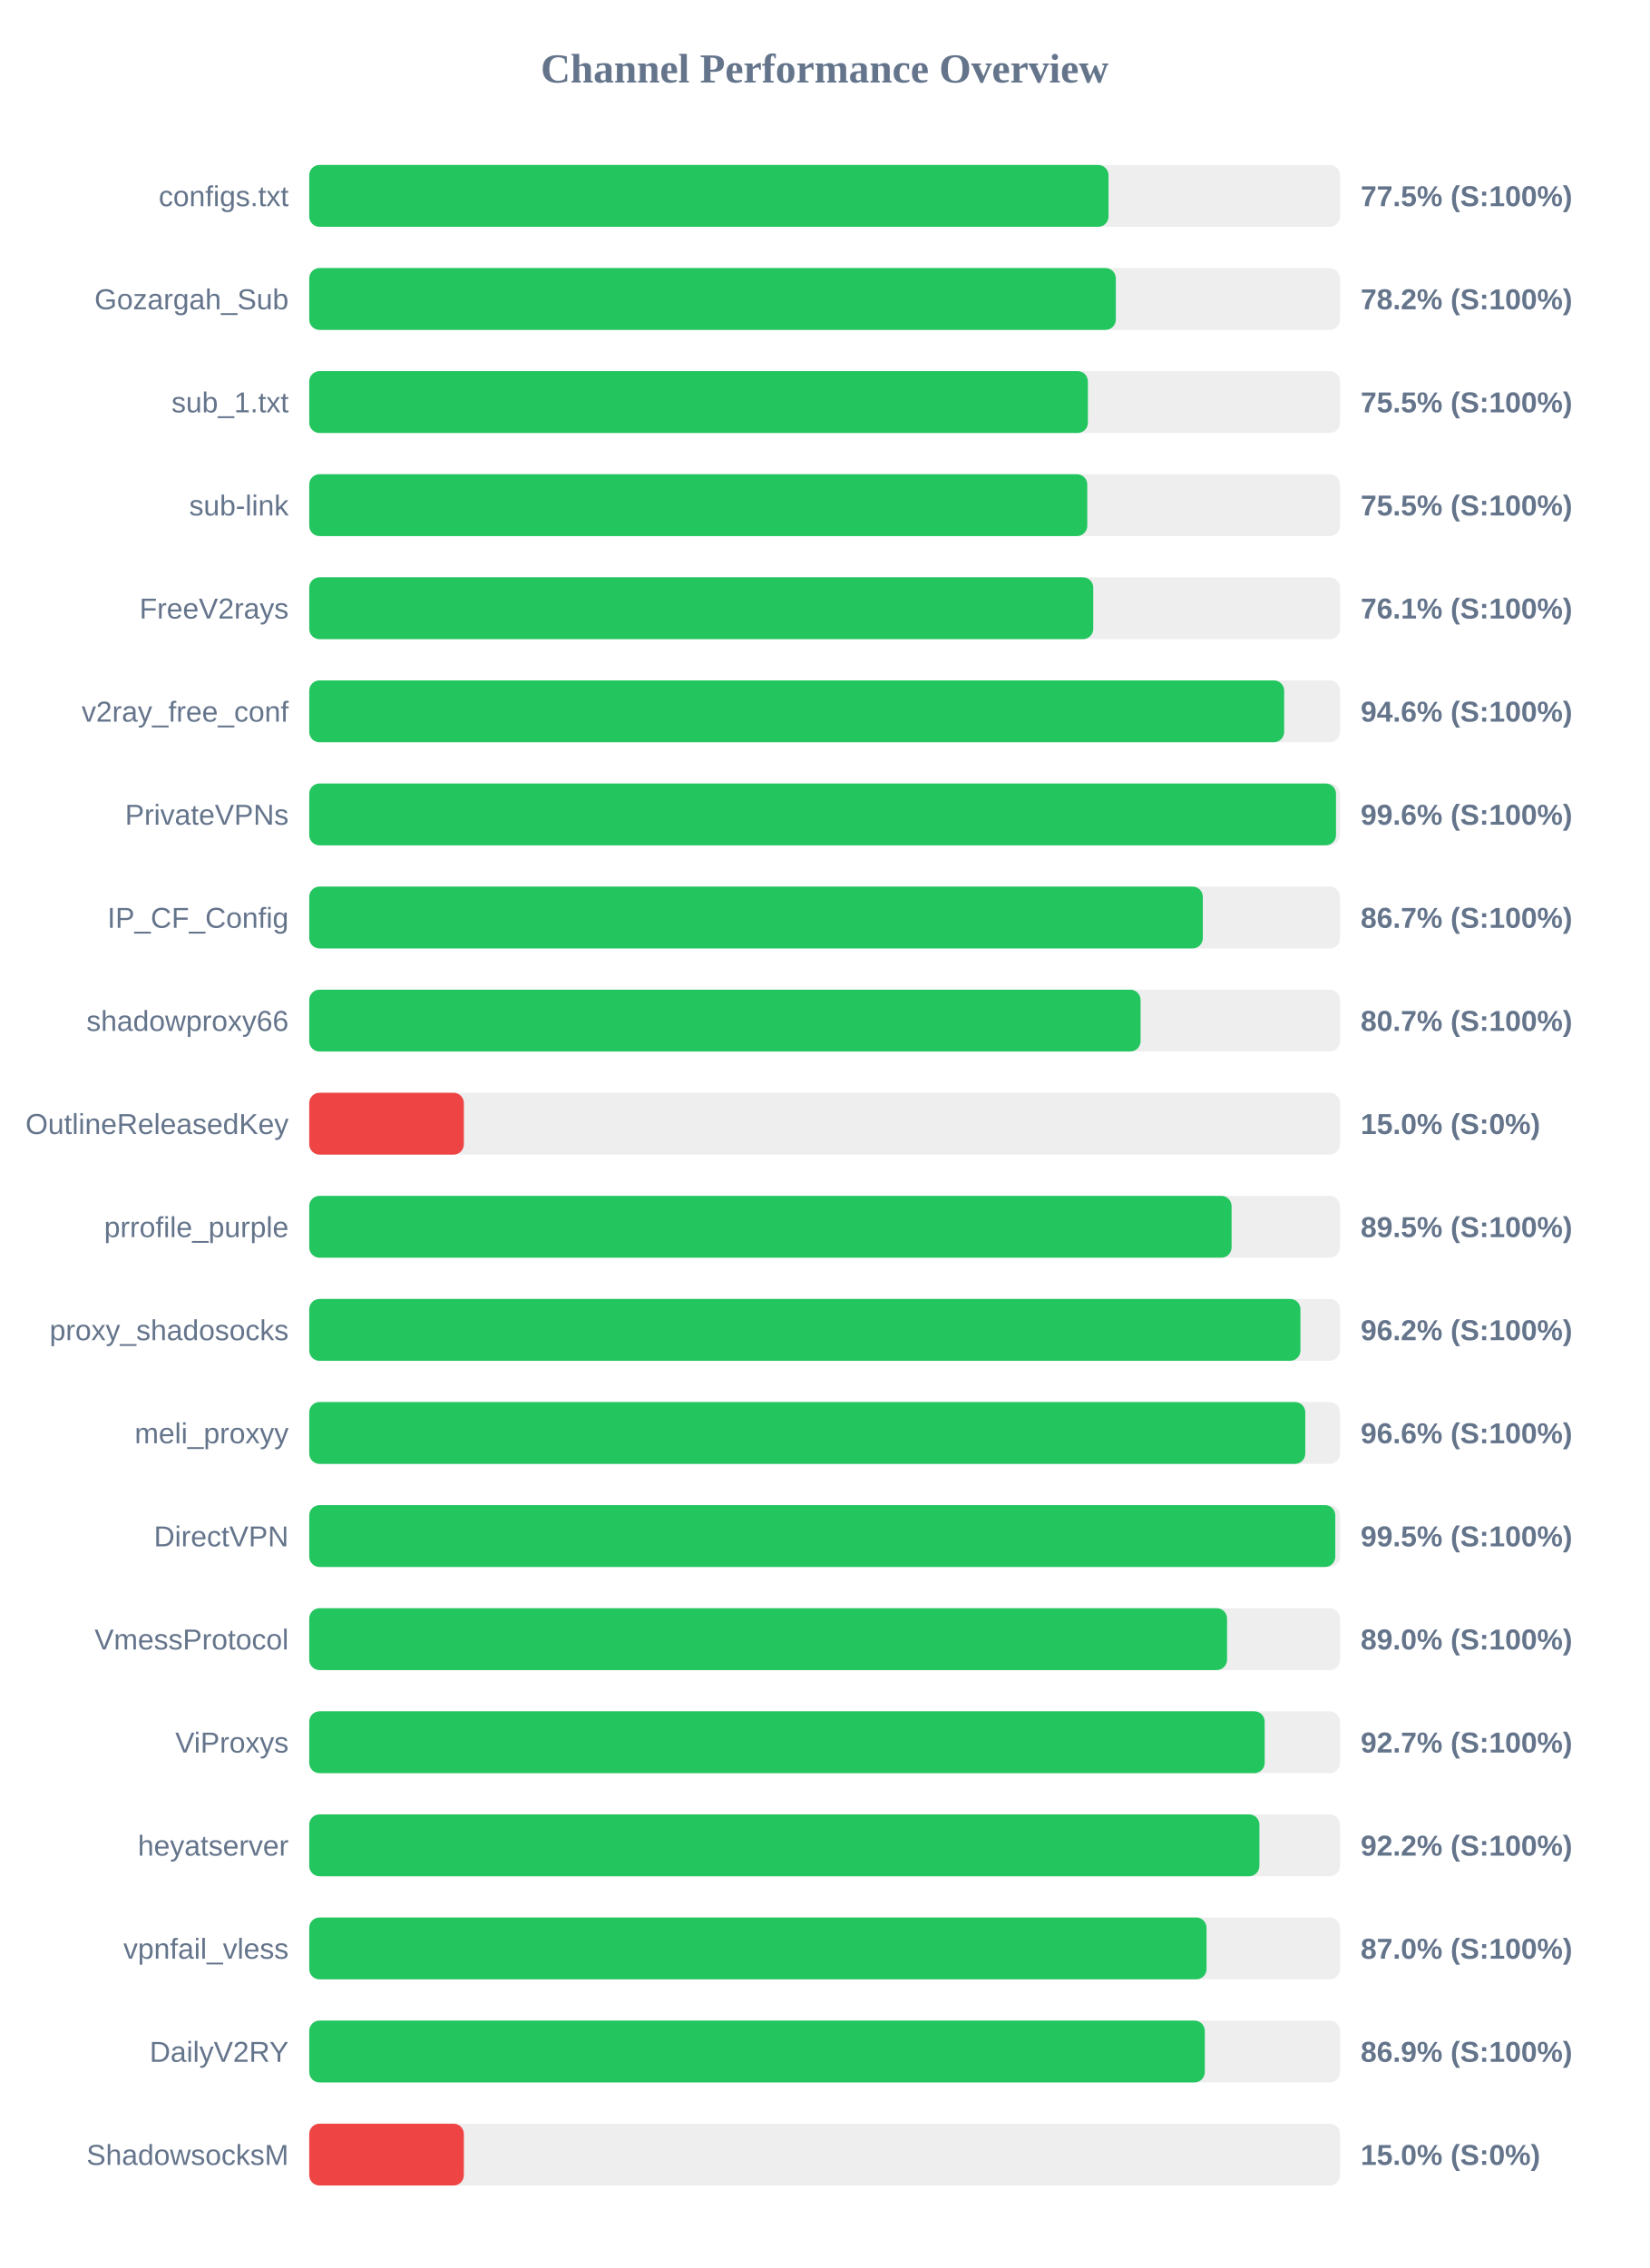
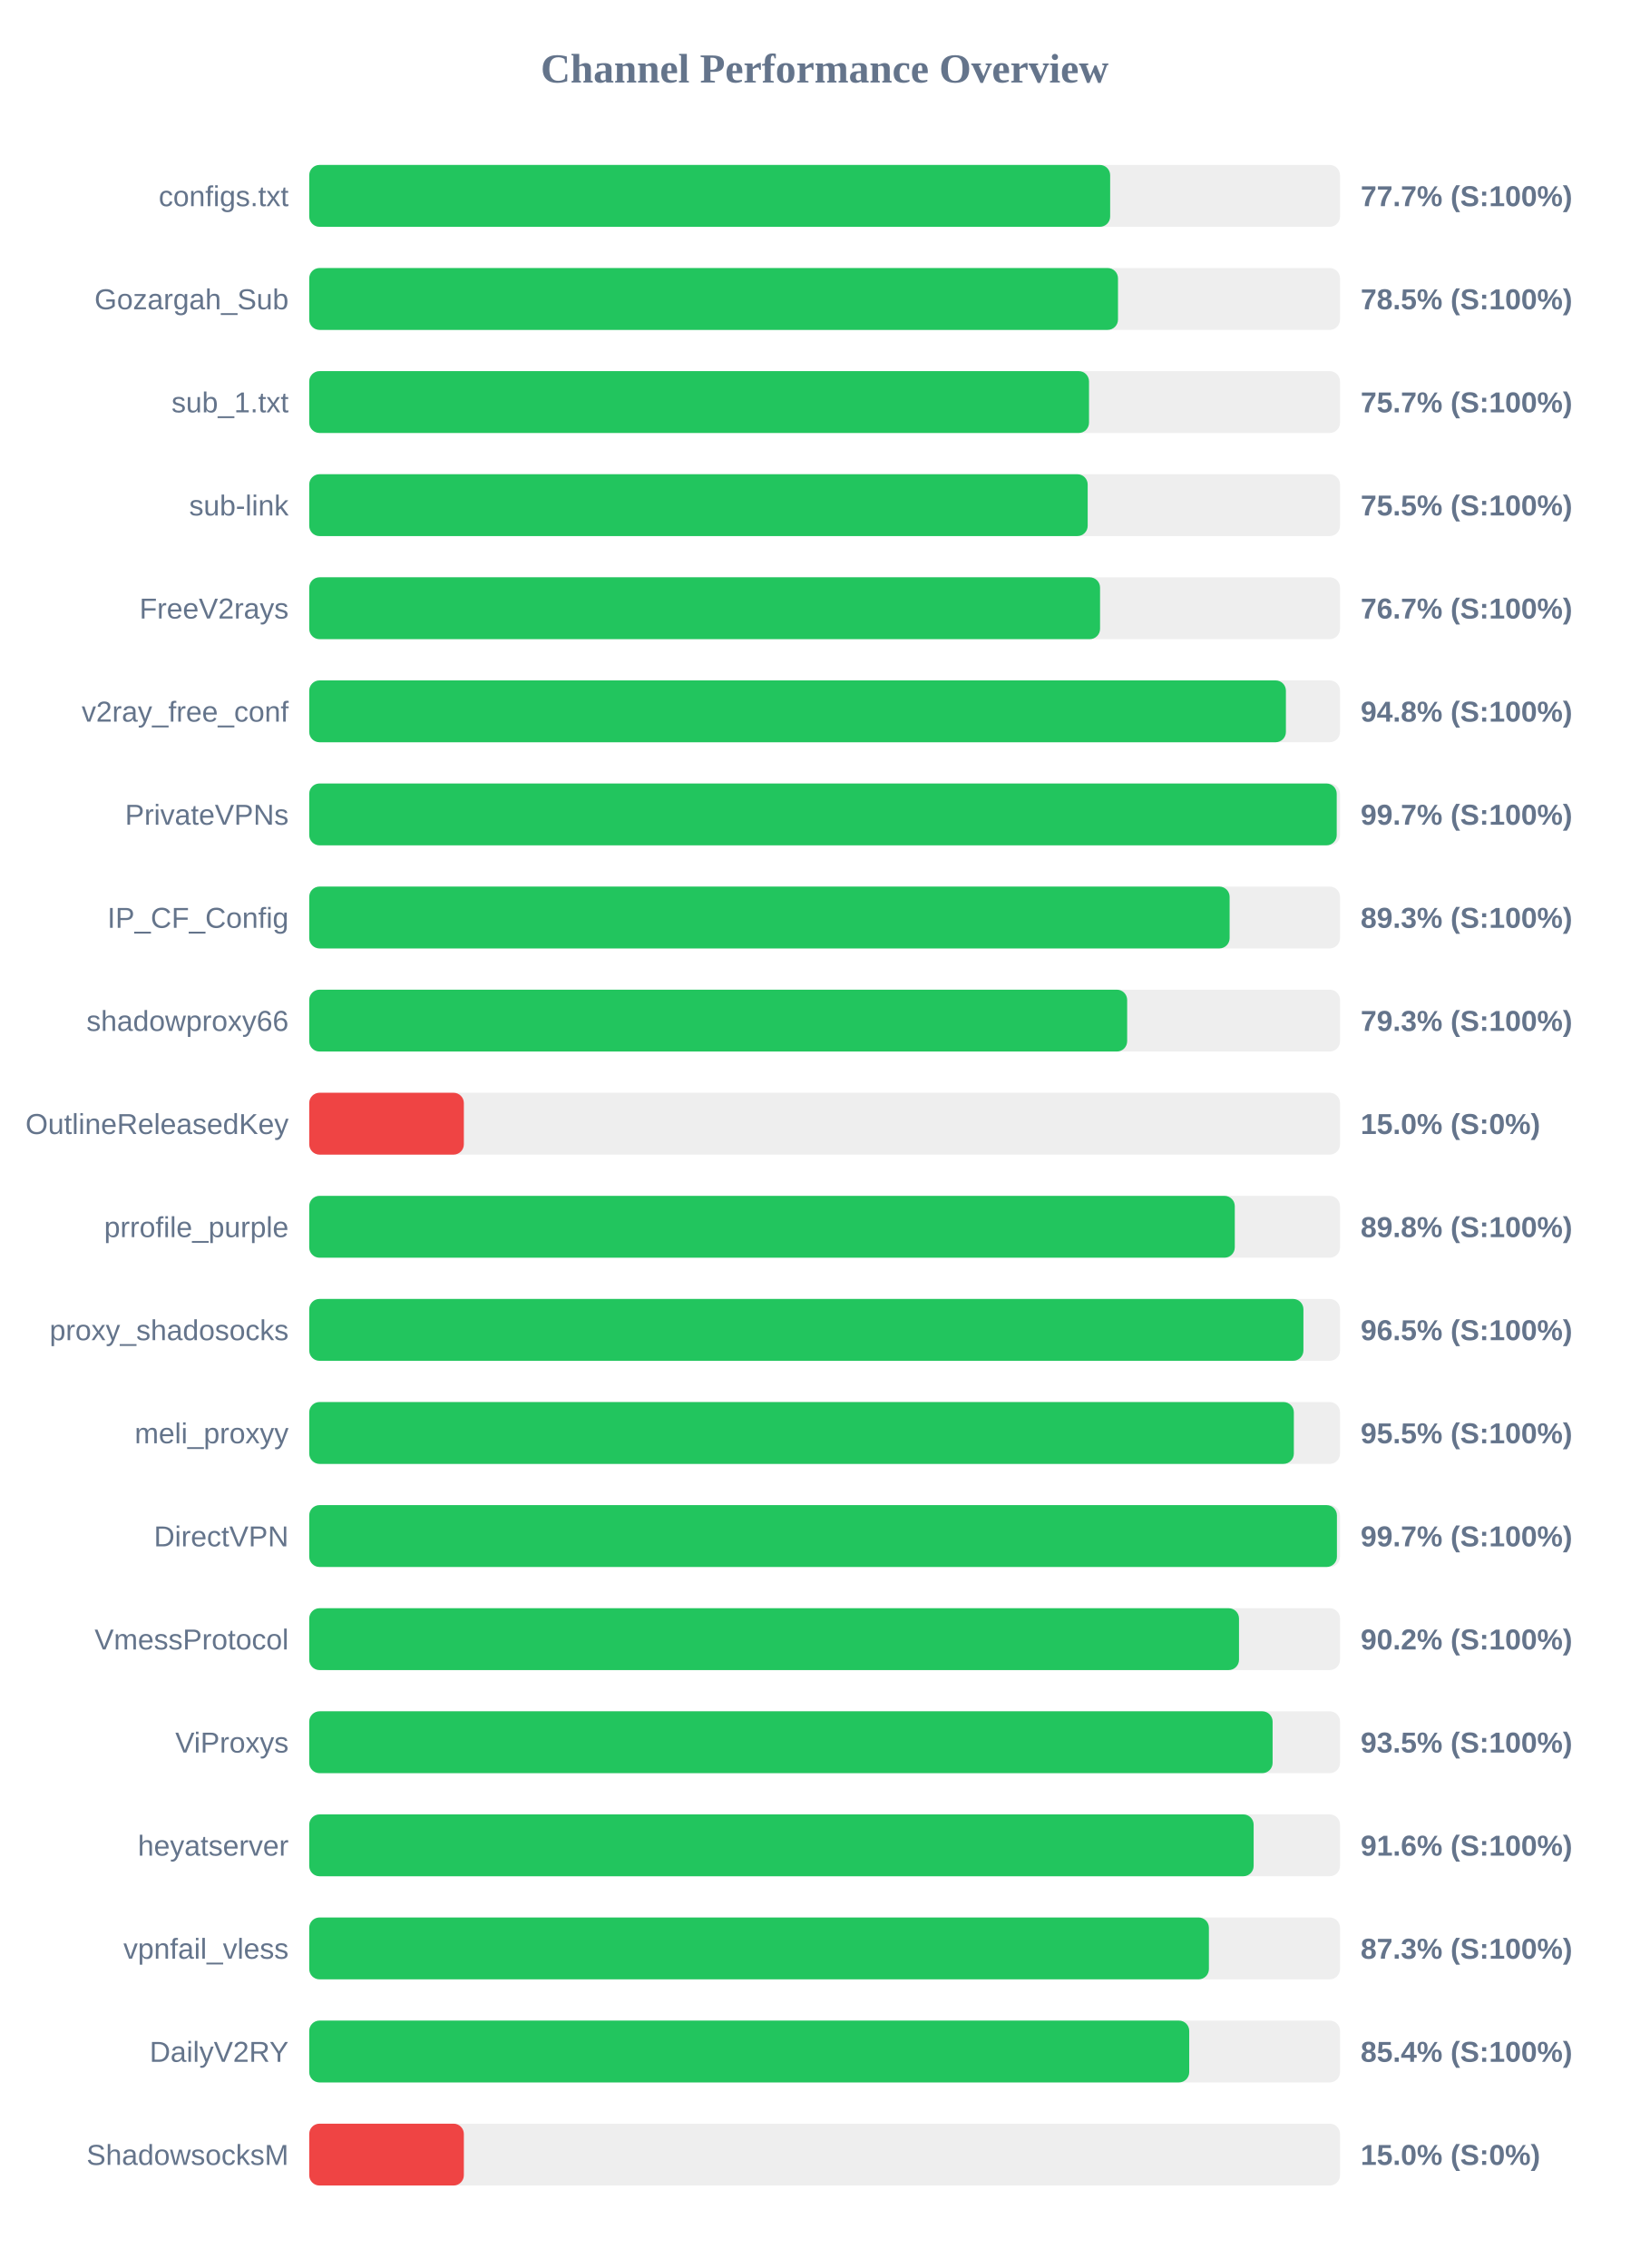
<svg xmlns="http://www.w3.org/2000/svg" width="800" height="1100" version="1.1">
  <style>
        .row { font: 14px Arial; fill: #64748b; }
        .score { font: bold 14px Arial; fill: #64748b; }
    </style>
  <text x="400" y="40" text-anchor="middle" font-size="20px" font-weight="bold" fill="#64748b">Channel Performance Overview</text>
  <rect x="150" y="80" width="500" height="30" fill="#eee" rx="5" />
-   <rect x="150" y="80" width="387.7" height="30" fill="#22c55e" rx="5" />
+   <rect x="150" y="80" width="388.5" height="30" fill="#22c55e" rx="5" />
  <text x="140" y="100" text-anchor="end" class="row">configs.txt</text>
-   <text x="660" y="100" text-anchor="start" class="score">77.5% (S:100%)</text>
+   <text x="660" y="100" text-anchor="start" class="score">77.7% (S:100%)</text>
  <rect x="150" y="130" width="500" height="30" fill="#eee" rx="5" />
-   <rect x="150" y="130" width="391.25" height="30" fill="#22c55e" rx="5" />
+   <rect x="150" y="130" width="392.3" height="30" fill="#22c55e" rx="5" />
  <text x="140" y="150" text-anchor="end" class="row">Gozargah_Sub</text>
-   <text x="660" y="150" text-anchor="start" class="score">78.2% (S:100%)</text>
+   <text x="660" y="150" text-anchor="start" class="score">78.5% (S:100%)</text>
  <rect x="150" y="180" width="500" height="30" fill="#eee" rx="5" />
-   <rect x="150" y="180" width="377.7" height="30" fill="#22c55e" rx="5" />
+   <rect x="150" y="180" width="378.25" height="30" fill="#22c55e" rx="5" />
  <text x="140" y="200" text-anchor="end" class="row">sub_1.txt</text>
-   <text x="660" y="200" text-anchor="start" class="score">75.5% (S:100%)</text>
+   <text x="660" y="200" text-anchor="start" class="score">75.7% (S:100%)</text>
  <rect x="150" y="230" width="500" height="30" fill="#eee" rx="5" />
-   <rect x="150" y="230" width="377.4" height="30" fill="#22c55e" rx="5" />
+   <rect x="150" y="230" width="377.6" height="30" fill="#22c55e" rx="5" />
  <text x="140" y="250" text-anchor="end" class="row">sub-link</text>
  <text x="660" y="250" text-anchor="start" class="score">75.5% (S:100%)</text>
  <rect x="150" y="280" width="500" height="30" fill="#eee" rx="5" />
-   <rect x="150" y="280" width="380.3" height="30" fill="#22c55e" rx="5" />
+   <rect x="150" y="280" width="383.6" height="30" fill="#22c55e" rx="5" />
  <text x="140" y="300" text-anchor="end" class="row">FreeV2rays</text>
-   <text x="660" y="300" text-anchor="start" class="score">76.1% (S:100%)</text>
+   <text x="660" y="300" text-anchor="start" class="score">76.7% (S:100%)</text>
  <rect x="150" y="330" width="500" height="30" fill="#eee" rx="5" />
-   <rect x="150" y="330" width="472.9" height="30" fill="#22c55e" rx="5" />
+   <rect x="150" y="330" width="473.75" height="30" fill="#22c55e" rx="5" />
  <text x="140" y="350" text-anchor="end" class="row">v2ray_free_conf</text>
-   <text x="660" y="350" text-anchor="start" class="score">94.6% (S:100%)</text>
+   <text x="660" y="350" text-anchor="start" class="score">94.8% (S:100%)</text>
  <rect x="150" y="380" width="500" height="30" fill="#eee" rx="5" />
-   <rect x="150" y="380" width="498.05" height="30" fill="#22c55e" rx="5" />
+   <rect x="150" y="380" width="498.4" height="30" fill="#22c55e" rx="5" />
  <text x="140" y="400" text-anchor="end" class="row">PrivateVPNs</text>
-   <text x="660" y="400" text-anchor="start" class="score">99.6% (S:100%)</text>
+   <text x="660" y="400" text-anchor="start" class="score">99.7% (S:100%)</text>
  <rect x="150" y="430" width="500" height="30" fill="#eee" rx="5" />
-   <rect x="150" y="430" width="433.45" height="30" fill="#22c55e" rx="5" />
+   <rect x="150" y="430" width="446.45" height="30" fill="#22c55e" rx="5" />
  <text x="140" y="450" text-anchor="end" class="row">IP_CF_Config</text>
-   <text x="660" y="450" text-anchor="start" class="score">86.7% (S:100%)</text>
+   <text x="660" y="450" text-anchor="start" class="score">89.3% (S:100%)</text>
  <rect x="150" y="480" width="500" height="30" fill="#eee" rx="5" />
-   <rect x="150" y="480" width="403.25" height="30" fill="#22c55e" rx="5" />
+   <rect x="150" y="480" width="396.75" height="30" fill="#22c55e" rx="5" />
  <text x="140" y="500" text-anchor="end" class="row">shadowproxy66</text>
-   <text x="660" y="500" text-anchor="start" class="score">80.7% (S:100%)</text>
+   <text x="660" y="500" text-anchor="start" class="score">79.3% (S:100%)</text>
  <rect x="150" y="530" width="500" height="30" fill="#eee" rx="5" />
  <rect x="150" y="530" width="75.0" height="30" fill="#ef4444" rx="5" />
  <text x="140" y="550" text-anchor="end" class="row">OutlineReleasedKey</text>
  <text x="660" y="550" text-anchor="start" class="score">15.0% (S:0%)</text>
  <rect x="150" y="580" width="500" height="30" fill="#eee" rx="5" />
-   <rect x="150" y="580" width="447.4" height="30" fill="#22c55e" rx="5" />
+   <rect x="150" y="580" width="448.95" height="30" fill="#22c55e" rx="5" />
  <text x="140" y="600" text-anchor="end" class="row">prrofile_purple</text>
-   <text x="660" y="600" text-anchor="start" class="score">89.5% (S:100%)</text>
+   <text x="660" y="600" text-anchor="start" class="score">89.8% (S:100%)</text>
  <rect x="150" y="630" width="500" height="30" fill="#eee" rx="5" />
-   <rect x="150" y="630" width="480.8" height="30" fill="#22c55e" rx="5" />
+   <rect x="150" y="630" width="482.25" height="30" fill="#22c55e" rx="5" />
  <text x="140" y="650" text-anchor="end" class="row">proxy_shadosocks</text>
-   <text x="660" y="650" text-anchor="start" class="score">96.2% (S:100%)</text>
+   <text x="660" y="650" text-anchor="start" class="score">96.5% (S:100%)</text>
  <rect x="150" y="680" width="500" height="30" fill="#eee" rx="5" />
-   <rect x="150" y="680" width="483.15" height="30" fill="#22c55e" rx="5" />
+   <rect x="150" y="680" width="477.6" height="30" fill="#22c55e" rx="5" />
  <text x="140" y="700" text-anchor="end" class="row">meli_proxyy</text>
-   <text x="660" y="700" text-anchor="start" class="score">96.6% (S:100%)</text>
+   <text x="660" y="700" text-anchor="start" class="score">95.5% (S:100%)</text>
  <rect x="150" y="730" width="500" height="30" fill="#eee" rx="5" />
-   <rect x="150" y="730" width="497.7" height="30" fill="#22c55e" rx="5" />
+   <rect x="150" y="730" width="498.5" height="30" fill="#22c55e" rx="5" />
  <text x="140" y="750" text-anchor="end" class="row">DirectVPN</text>
-   <text x="660" y="750" text-anchor="start" class="score">99.5% (S:100%)</text>
+   <text x="660" y="750" text-anchor="start" class="score">99.7% (S:100%)</text>
  <rect x="150" y="780" width="500" height="30" fill="#eee" rx="5" />
-   <rect x="150" y="780" width="445.2" height="30" fill="#22c55e" rx="5" />
+   <rect x="150" y="780" width="451.0" height="30" fill="#22c55e" rx="5" />
  <text x="140" y="800" text-anchor="end" class="row">VmessProtocol</text>
-   <text x="660" y="800" text-anchor="start" class="score">89.0% (S:100%)</text>
+   <text x="660" y="800" text-anchor="start" class="score">90.2% (S:100%)</text>
  <rect x="150" y="830" width="500" height="30" fill="#eee" rx="5" />
-   <rect x="150" y="830" width="463.45" height="30" fill="#22c55e" rx="5" />
+   <rect x="150" y="830" width="467.3" height="30" fill="#22c55e" rx="5" />
  <text x="140" y="850" text-anchor="end" class="row">ViProxys</text>
-   <text x="660" y="850" text-anchor="start" class="score">92.7% (S:100%)</text>
+   <text x="660" y="850" text-anchor="start" class="score">93.5% (S:100%)</text>
  <rect x="150" y="880" width="500" height="30" fill="#eee" rx="5" />
-   <rect x="150" y="880" width="460.9" height="30" fill="#22c55e" rx="5" />
+   <rect x="150" y="880" width="458.1" height="30" fill="#22c55e" rx="5" />
  <text x="140" y="900" text-anchor="end" class="row">heyatserver</text>
-   <text x="660" y="900" text-anchor="start" class="score">92.2% (S:100%)</text>
+   <text x="660" y="900" text-anchor="start" class="score">91.6% (S:100%)</text>
  <rect x="150" y="930" width="500" height="30" fill="#eee" rx="5" />
-   <rect x="150" y="930" width="435.25" height="30" fill="#22c55e" rx="5" />
+   <rect x="150" y="930" width="436.4" height="30" fill="#22c55e" rx="5" />
  <text x="140" y="950" text-anchor="end" class="row">vpnfail_vless</text>
-   <text x="660" y="950" text-anchor="start" class="score">87.0% (S:100%)</text>
+   <text x="660" y="950" text-anchor="start" class="score">87.3% (S:100%)</text>
  <rect x="150" y="980" width="500" height="30" fill="#eee" rx="5" />
-   <rect x="150" y="980" width="434.4" height="30" fill="#22c55e" rx="5" />
+   <rect x="150" y="980" width="426.85" height="30" fill="#22c55e" rx="5" />
  <text x="140" y="1000" text-anchor="end" class="row">DailyV2RY</text>
-   <text x="660" y="1000" text-anchor="start" class="score">86.9% (S:100%)</text>
+   <text x="660" y="1000" text-anchor="start" class="score">85.4% (S:100%)</text>
  <rect x="150" y="1030" width="500" height="30" fill="#eee" rx="5" />
  <rect x="150" y="1030" width="75.0" height="30" fill="#ef4444" rx="5" />
  <text x="140" y="1050" text-anchor="end" class="row">ShadowsocksM</text>
  <text x="660" y="1050" text-anchor="start" class="score">15.0% (S:0%)</text>
</svg>
